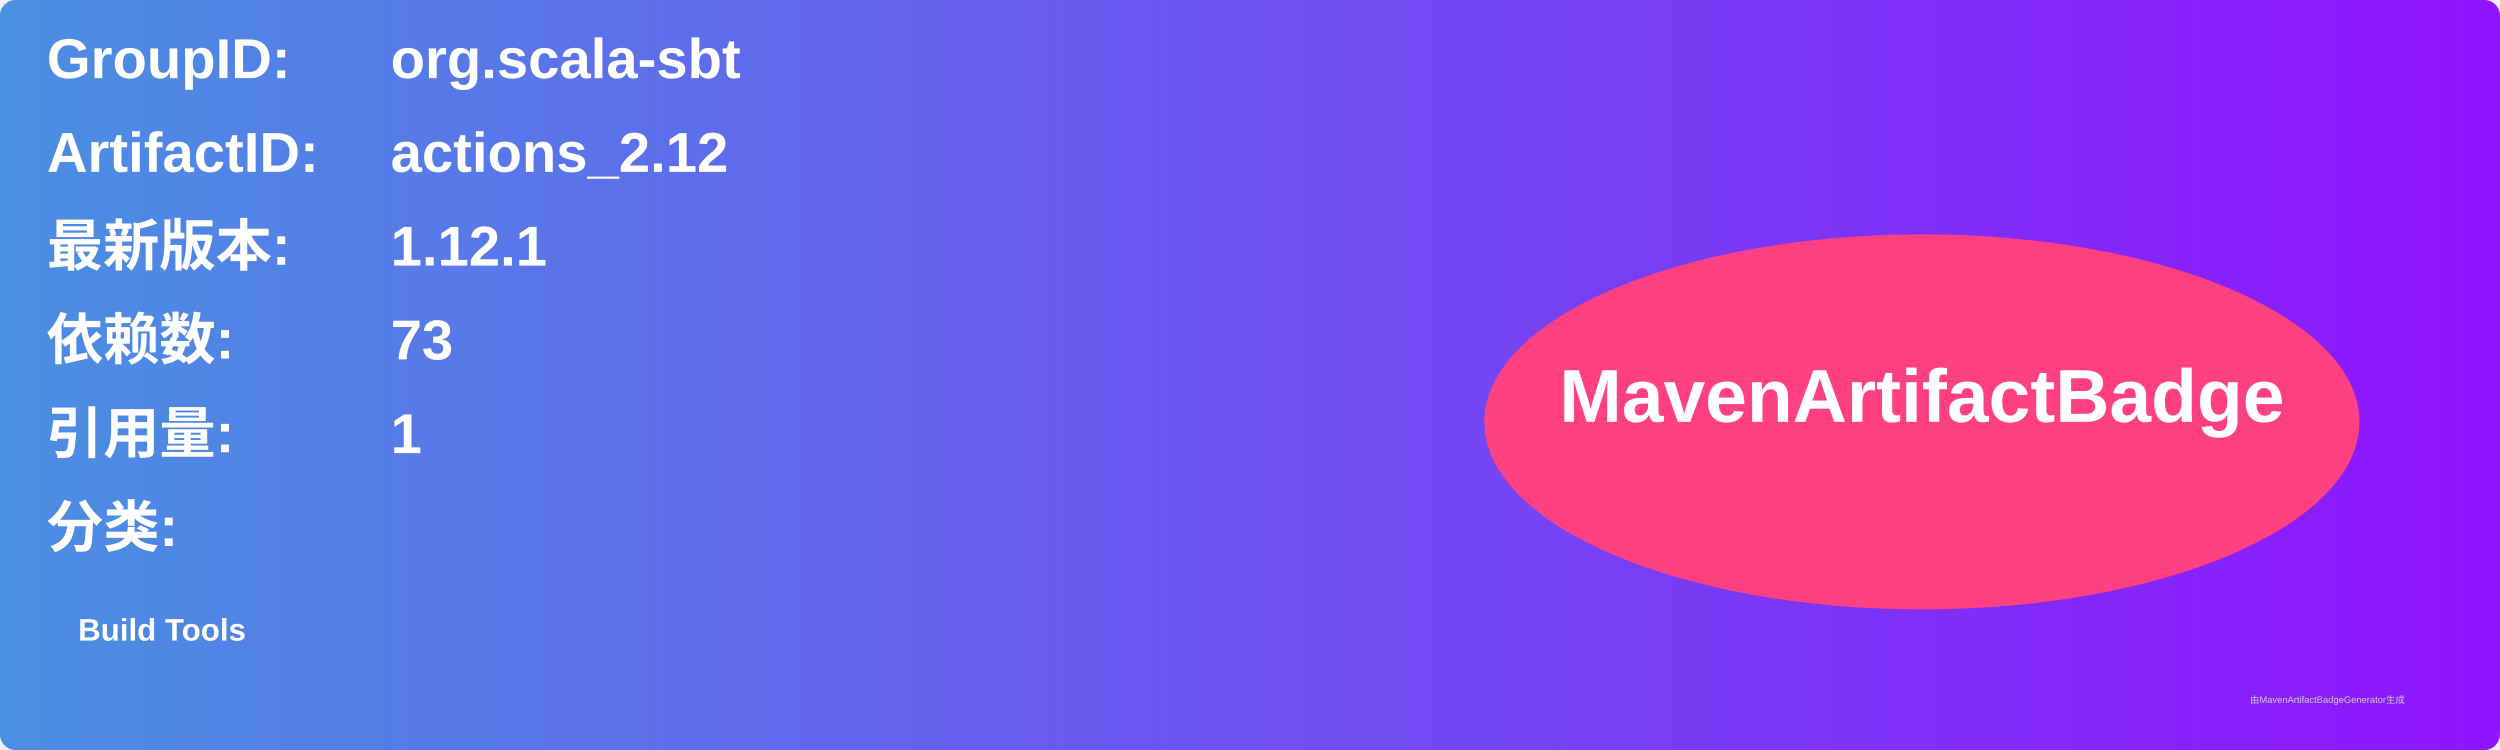
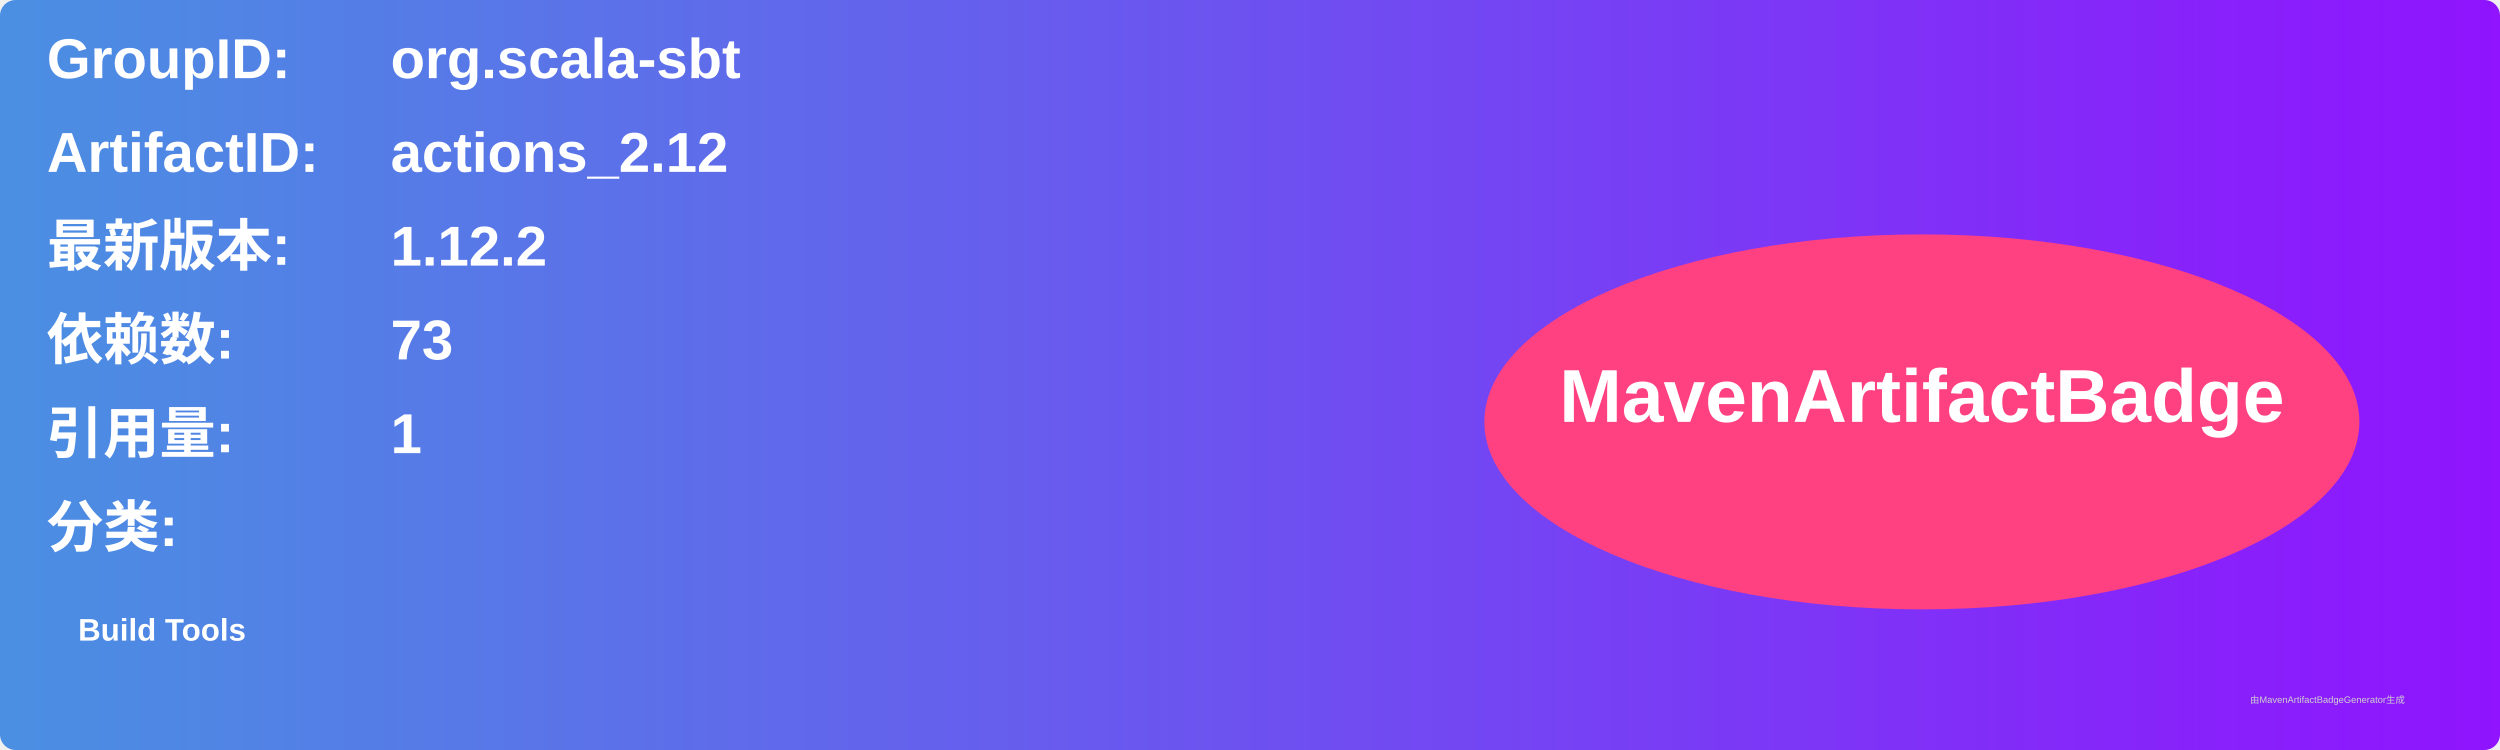
<svg xmlns="http://www.w3.org/2000/svg" width="800" height="240" viewBox="0 0 800 240">
  <linearGradient id="grad" x1="0%" y1="0%" x2="100%" y2="0%">
    <stop offset="0%" stop-color="#4a90e2" />
    <stop offset="100%" stop-color="#9013fe" />
  </linearGradient>
  <rect width="100%" height="100%" rx="5" ry="5" fill="url(#grad)" />
  <g transform="translate(15, 15)">
    <text x="0" y="10" font-family="Arial" font-size="18" fill="white" font-weight="bold" width="260">GroupID:</text>
    <text x="110" y="10" font-family="Arial" font-size="18" fill="white" font-weight="bold" width="460">org.scala-sbt</text>
    <text x="0" y="40" font-family="Arial" font-size="18" fill="white" font-weight="bold" width="260">ArtifactID:</text>
    <text x="110" y="40" font-family="Arial" font-size="18" fill="white" font-weight="bold" width="460">actions_2.12</text>
    <text x="0" y="70" font-family="Arial" font-size="18" fill="white" font-weight="bold">最新版本:</text>
    <text x="110" y="70" font-family="Arial" font-size="18" fill="white" font-weight="bold">
-       <tspan font-weight="bold">1.12.1</tspan>
+       <tspan font-weight="bold">1.12.2</tspan>
    </text>
    <text x="0" y="100" font-family="Arial" font-size="18" fill="white" font-weight="bold">依赖数: </text>
    <text x="110" y="100" font-family="Arial" font-size="18" fill="white">
      <tspan font-weight="bold">73</tspan>
    </text>
    <text x="0" y="130" font-family="Arial" font-size="18" fill="white" font-weight="bold">引用量: </text>
    <text x="110" y="130" font-family="Arial" font-size="18" fill="white">
      <tspan font-weight="bold">1</tspan>
    </text>
    <text x="0" y="160" font-family="Arial" font-size="18" fill="white" font-weight="bold">分类:</text>
    <text x="10" y="190" font-family="Arial" font-size="10" fill="white">
      <tspan font-weight="bold">Build Tools</tspan>
    </text>
    <ellipse cx="600" cy="120" rx="140" ry="60" fill="#ff4081" />
    <text x="600" y="120" text-anchor="middle" font-family="Arial" font-size="24" fill="white" font-weight="bold">MavenArtifactBadge</text>
  </g>
  <text x="720" y="225" font-family="Arial" font-size="3" fill="#d0d0d0">由MavenArtifactBadgeGenerator生成</text>
</svg>
